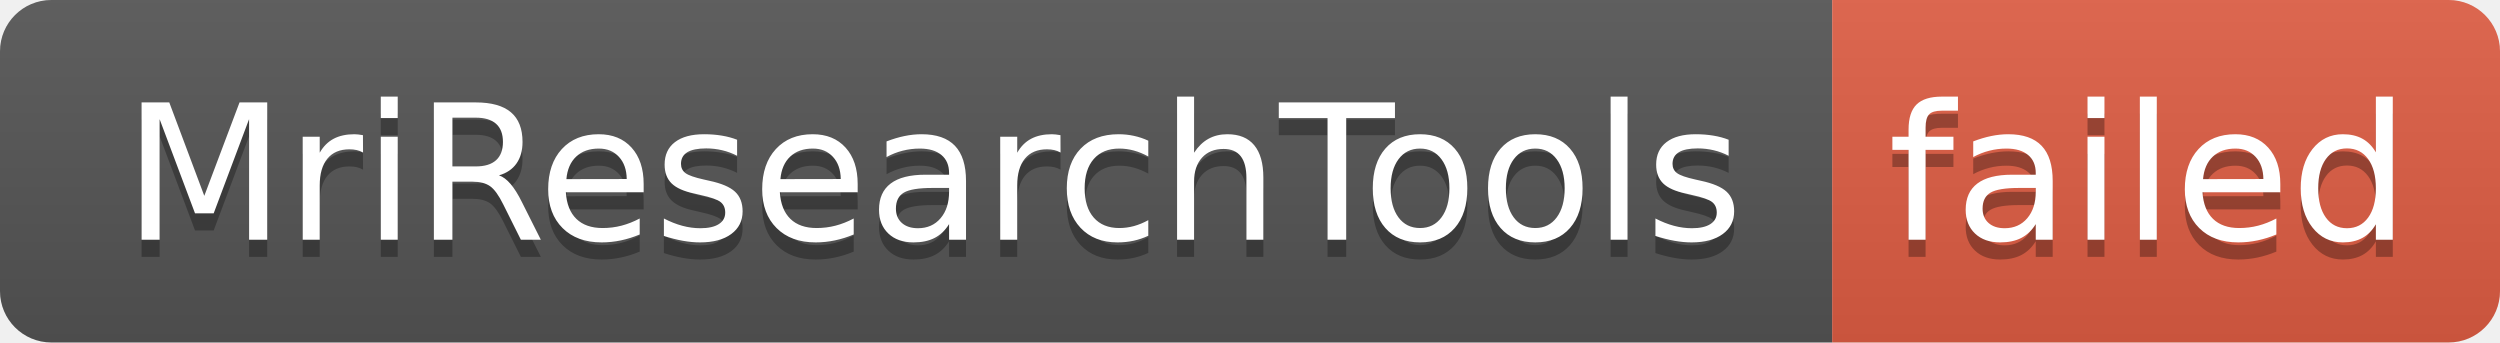
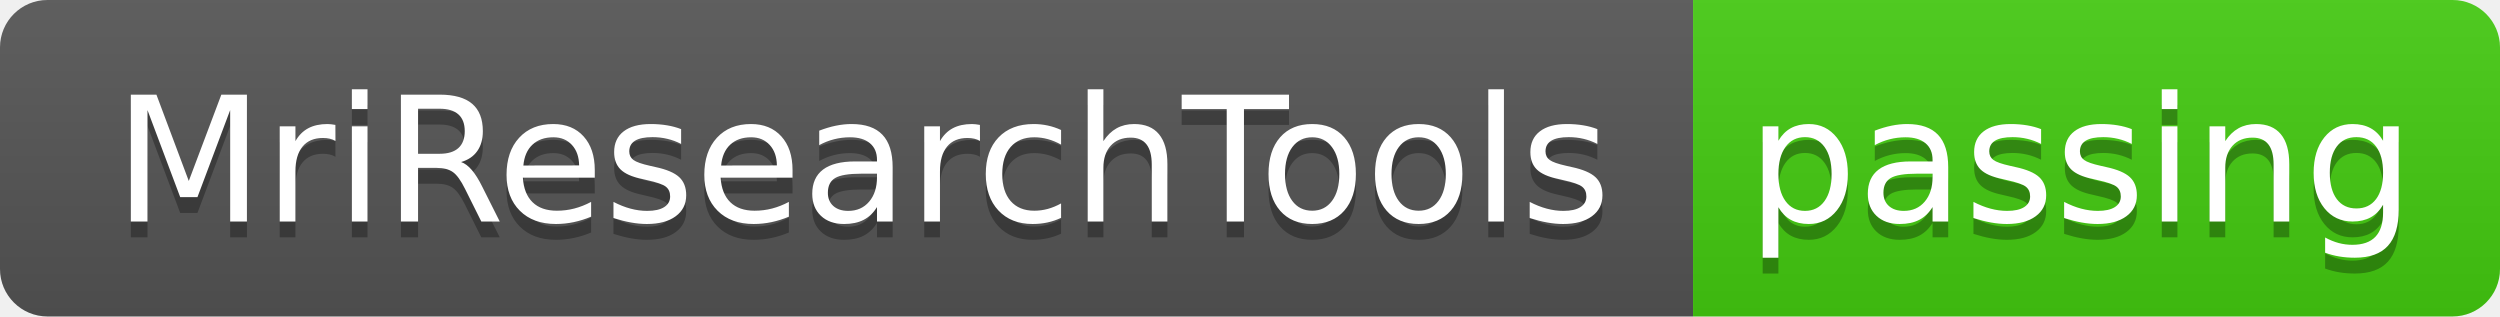
- <svg xmlns="http://www.w3.org/2000/svg" width="146" height="20" role="img" aria-label="MriResearchTools: failed">
+ <svg xmlns="http://www.w3.org/2000/svg" width="158" height="20" role="img" aria-label="MriResearchTools: passing">
  <linearGradient id="s" x2="0" y2="100%">
    <stop offset="0" stop-color="#bbb" stop-opacity=".1" />
    <stop offset="1" stop-opacity=".1" />
  </linearGradient>
  <clipPath id="r">
-     <rect width="146" height="20" rx="3" fill="#fff" />
+     <rect width="158" height="20" rx="3" fill="#fff" />
  </clipPath>
  <g clip-path="url(#r)">
    <rect width="107" height="20" fill="#555" />
-     <rect x="107" width="39" height="20" fill="#e05d44" />
-     <rect width="146" height="20" fill="url(#s)" />
+     <rect x="107" width="51" height="20" fill="#4c1" />
+     <rect width="158" height="20" fill="url(#s)" />
  </g>
  <g fill="#fff" text-anchor="middle" font-family="Verdana,Geneva,DejaVu Sans,sans-serif" text-rendering="geometricPrecision" font-size="110">
    <text aria-hidden="true" x="545" y="150" fill="#010101" fill-opacity=".3" transform="scale(.1)" textLength="970">MriResearchTools</text>
    <text x="545" y="140" transform="scale(.1)" fill="#fff" textLength="970">MriResearchTools</text>
-     <text aria-hidden="true" x="1255" y="150" fill="#010101" fill-opacity=".3" transform="scale(.1)" textLength="290">failed</text>
-     <text x="1255" y="140" transform="scale(.1)" fill="#fff" textLength="290">failed</text>
+     <text aria-hidden="true" x="1315" y="150" fill="#010101" fill-opacity=".3" transform="scale(.1)" textLength="410">passing</text>
+     <text x="1315" y="140" transform="scale(.1)" fill="#fff" textLength="410">passing</text>
  </g>
</svg>
